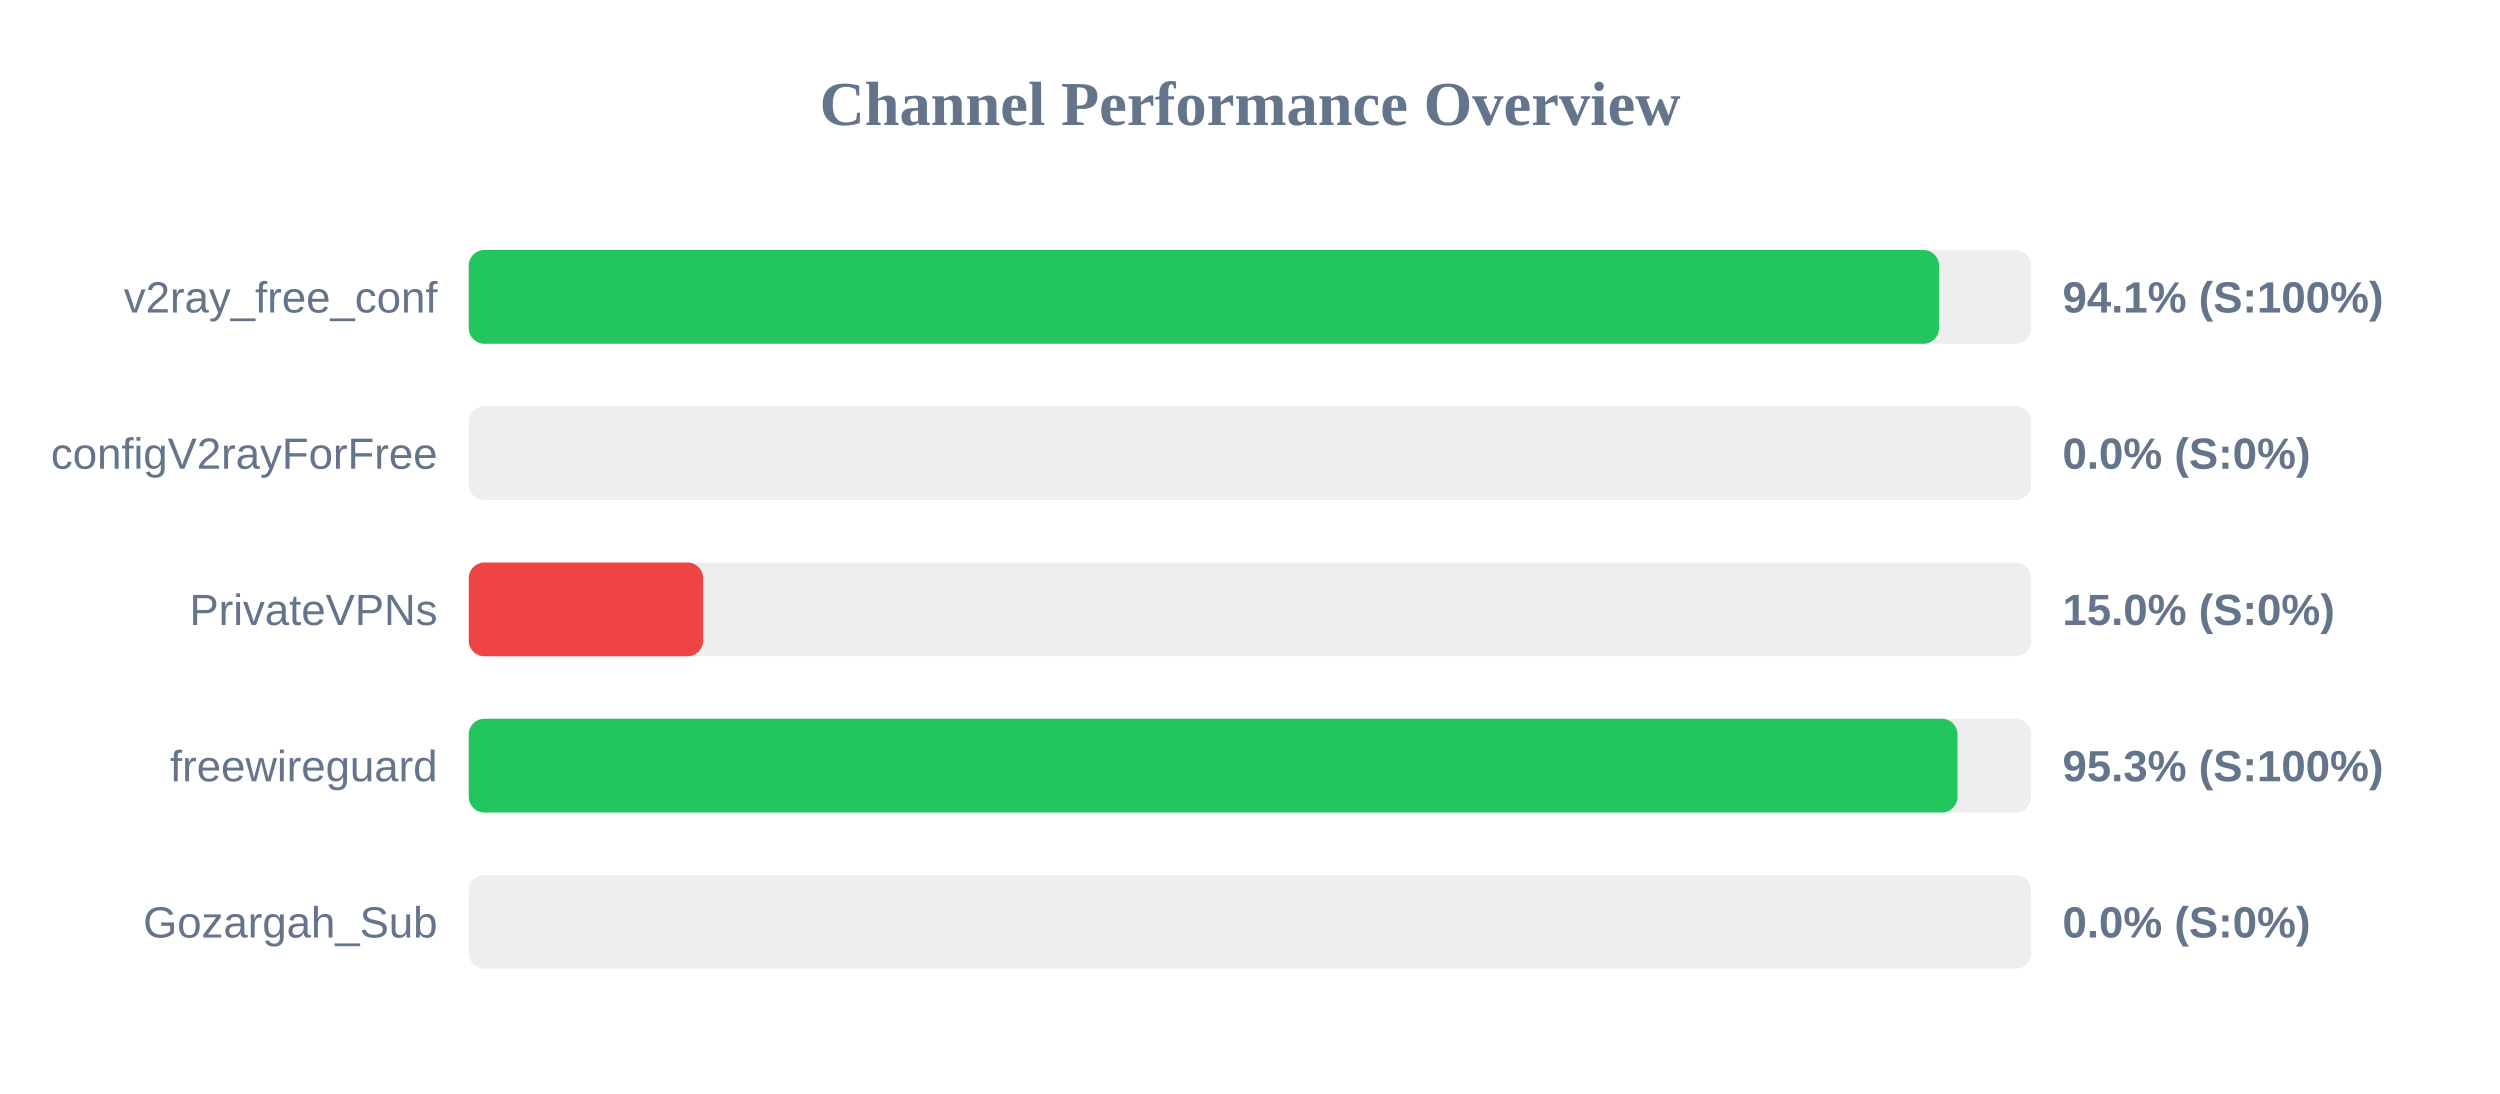
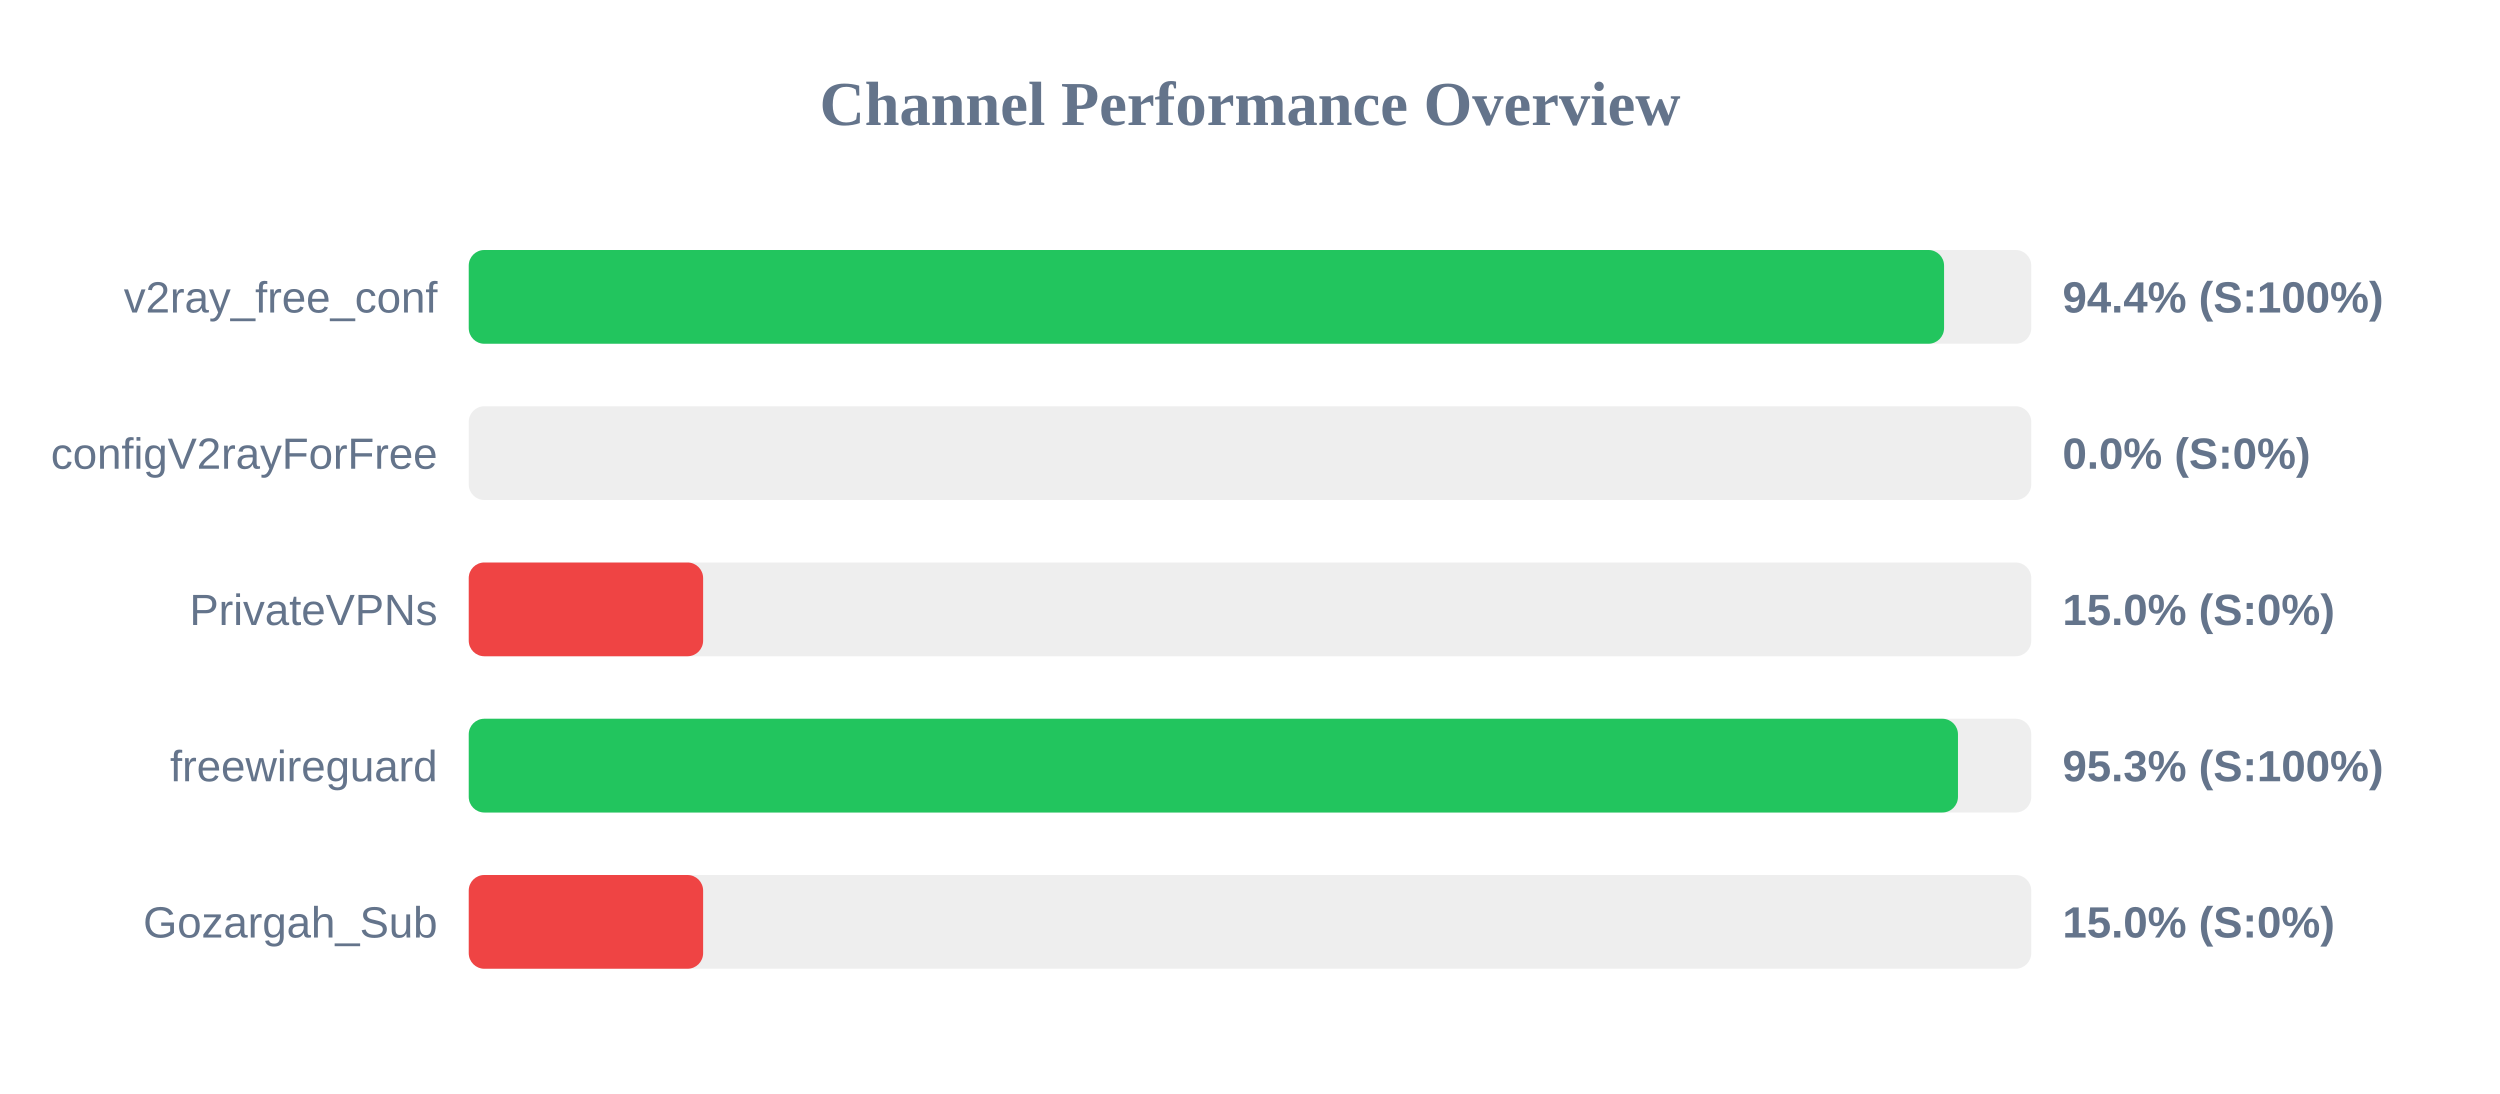
<svg xmlns="http://www.w3.org/2000/svg" width="800" height="350" version="1.1">
  <style>
        .row { font: 14px Arial; fill: #64748b; }
        .score { font: bold 14px Arial; fill: #64748b; }
    </style>
  <text x="400" y="40" text-anchor="middle" font-size="20px" font-weight="bold" fill="#64748b">Channel Performance Overview</text>
  <rect x="150" y="80" width="500" height="30" fill="#eee" rx="5" />
-   <rect x="150" y="80" width="470.5" height="30" fill="#22c55e" rx="5" />
+   <rect x="150" y="80" width="472.1" height="30" fill="#22c55e" rx="5" />
  <text x="140" y="100" text-anchor="end" class="row">v2ray_free_conf</text>
-   <text x="660" y="100" text-anchor="start" class="score">94.1% (S:100%)</text>
+   <text x="660" y="100" text-anchor="start" class="score">94.4% (S:100%)</text>
  <rect x="150" y="130" width="500" height="30" fill="#eee" rx="5" />
  <rect x="150" y="130" width="0.0" height="30" fill="#ef4444" rx="5" />
  <text x="140" y="150" text-anchor="end" class="row">configV2rayForFree</text>
  <text x="660" y="150" text-anchor="start" class="score">0.0% (S:0%)</text>
  <rect x="150" y="180" width="500" height="30" fill="#eee" rx="5" />
  <rect x="150" y="180" width="75.0" height="30" fill="#ef4444" rx="5" />
  <text x="140" y="200" text-anchor="end" class="row">PrivateVPNs</text>
  <text x="660" y="200" text-anchor="start" class="score">15.0% (S:0%)</text>
  <rect x="150" y="230" width="500" height="30" fill="#eee" rx="5" />
-   <rect x="150" y="230" width="476.4" height="30" fill="#22c55e" rx="5" />
+   <rect x="150" y="230" width="476.55" height="30" fill="#22c55e" rx="5" />
  <text x="140" y="250" text-anchor="end" class="row">freewireguard</text>
  <text x="660" y="250" text-anchor="start" class="score">95.3% (S:100%)</text>
  <rect x="150" y="280" width="500" height="30" fill="#eee" rx="5" />
-   <rect x="150" y="280" width="0.0" height="30" fill="#ef4444" rx="5" />
+   <rect x="150" y="280" width="75.0" height="30" fill="#ef4444" rx="5" />
  <text x="140" y="300" text-anchor="end" class="row">Gozargah_Sub</text>
-   <text x="660" y="300" text-anchor="start" class="score">0.0% (S:0%)</text>
+   <text x="660" y="300" text-anchor="start" class="score">15.0% (S:0%)</text>
</svg>
